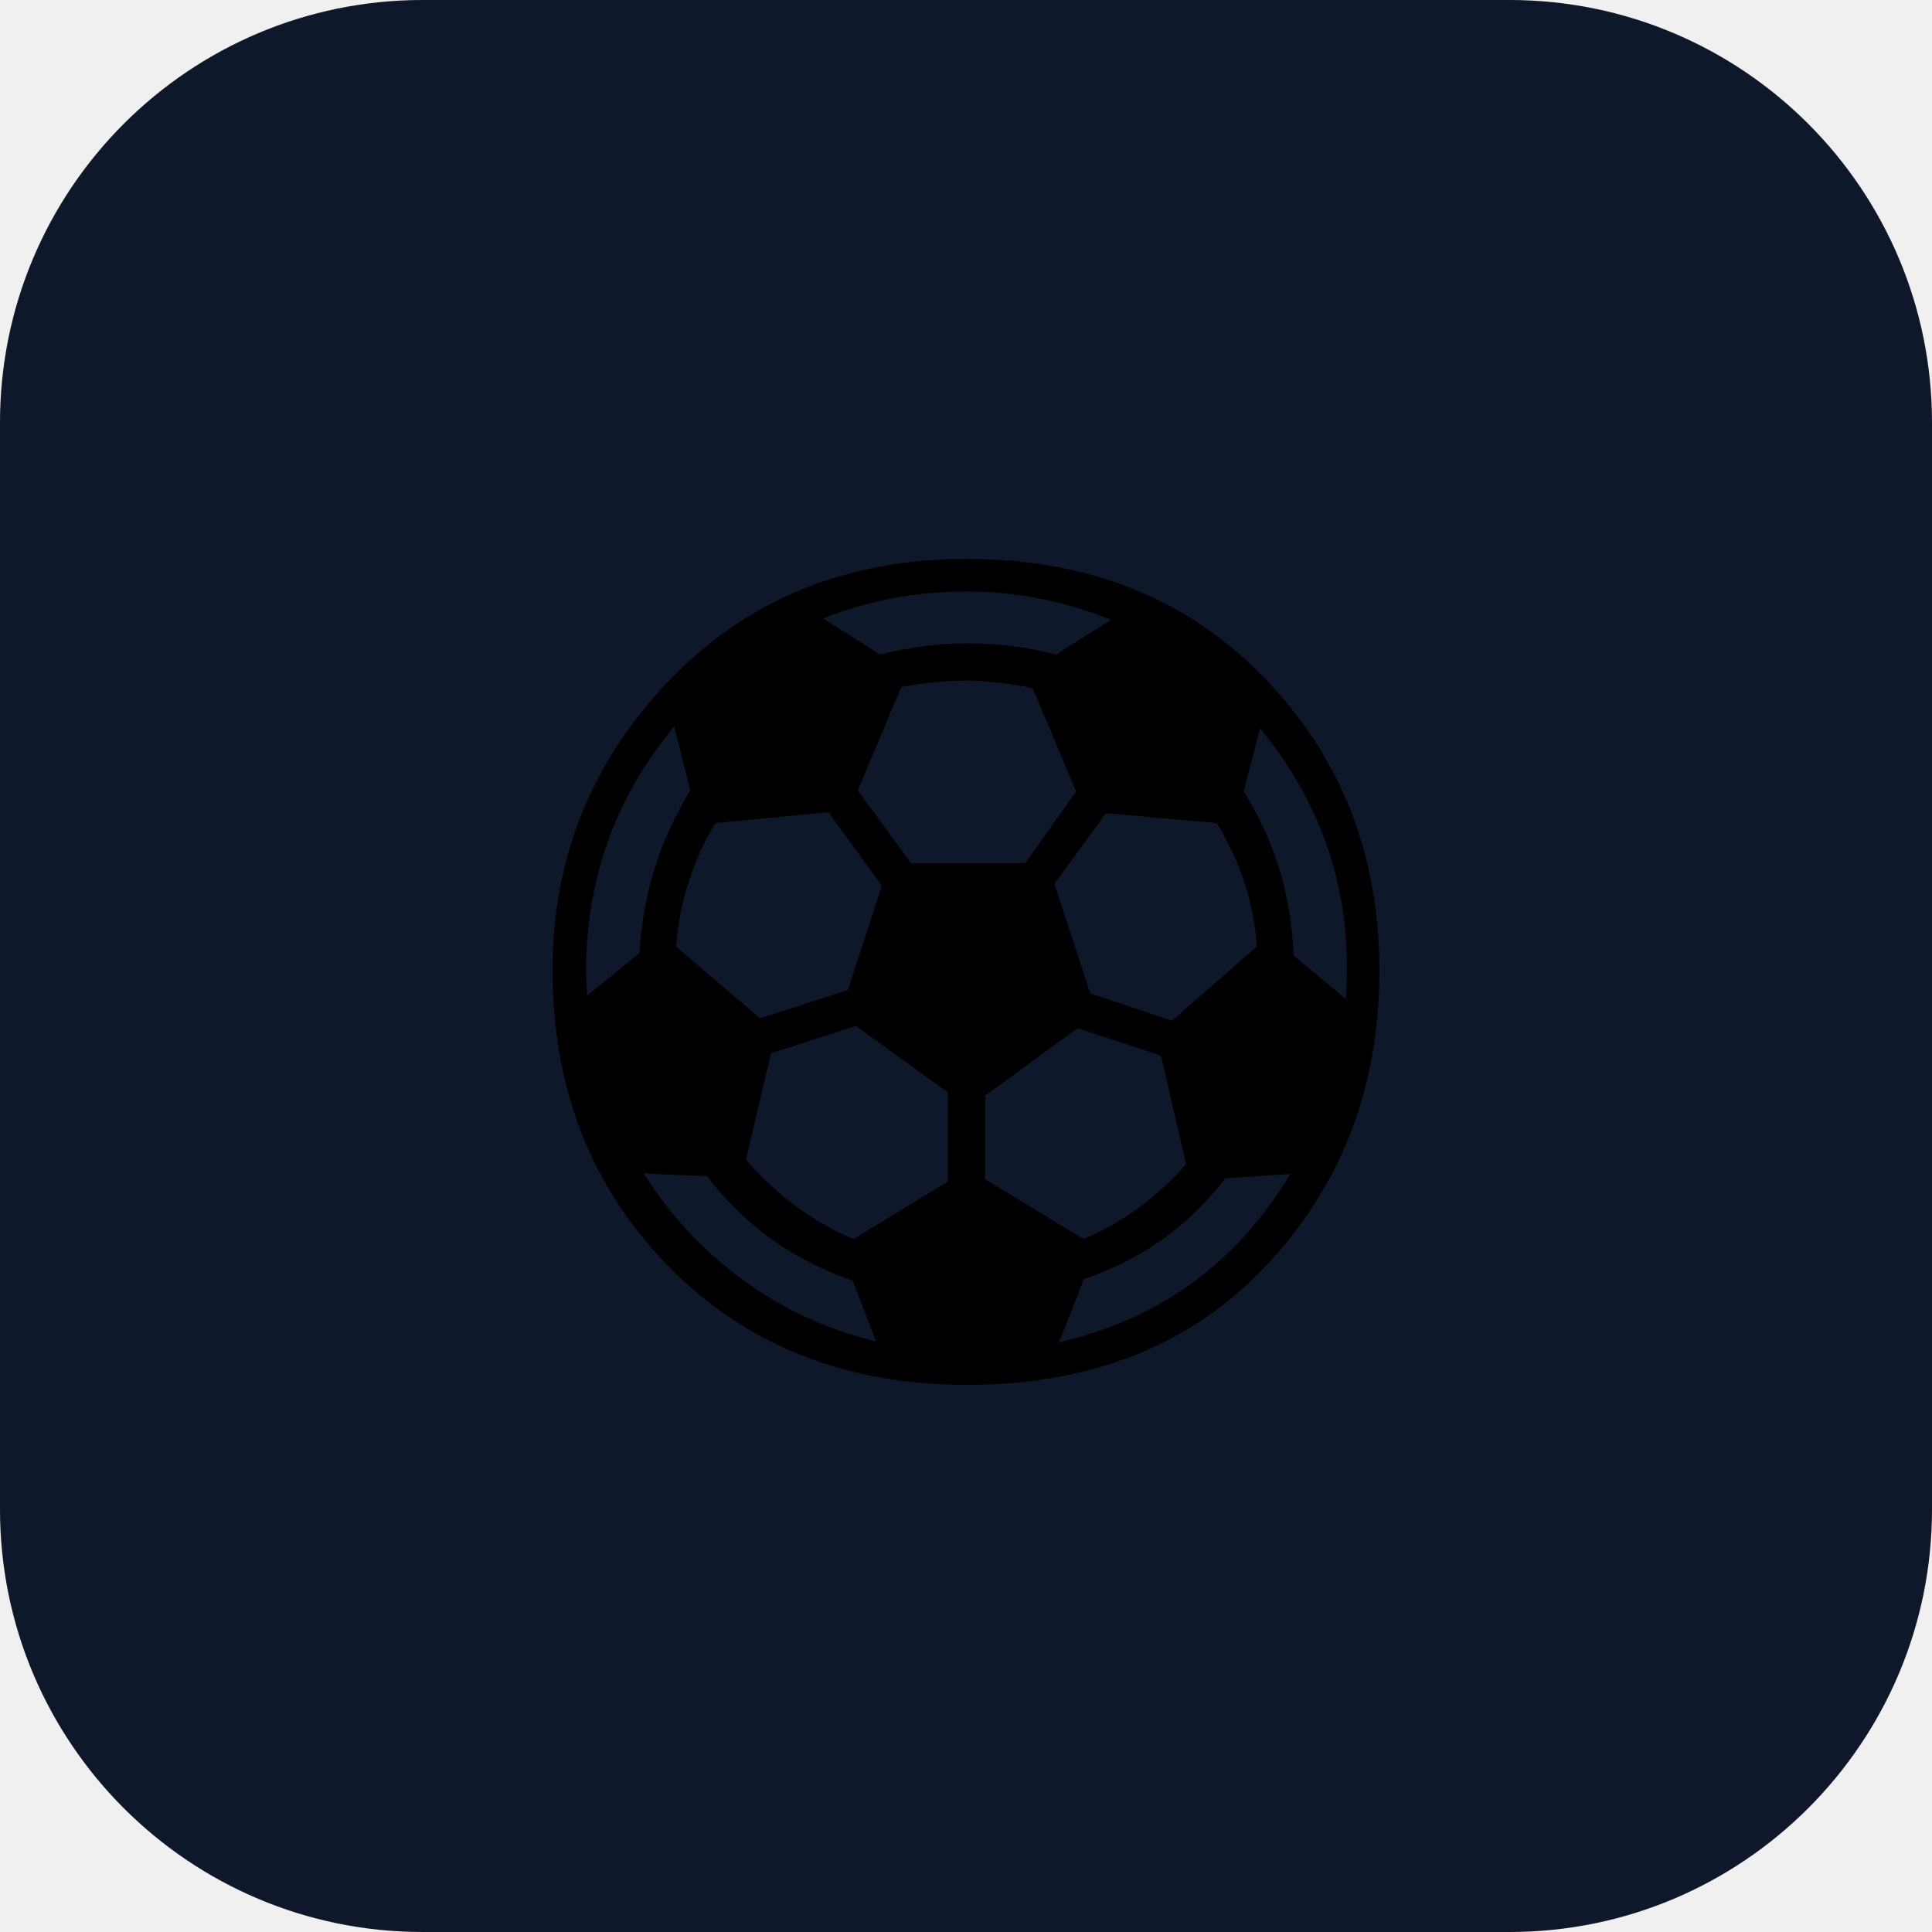
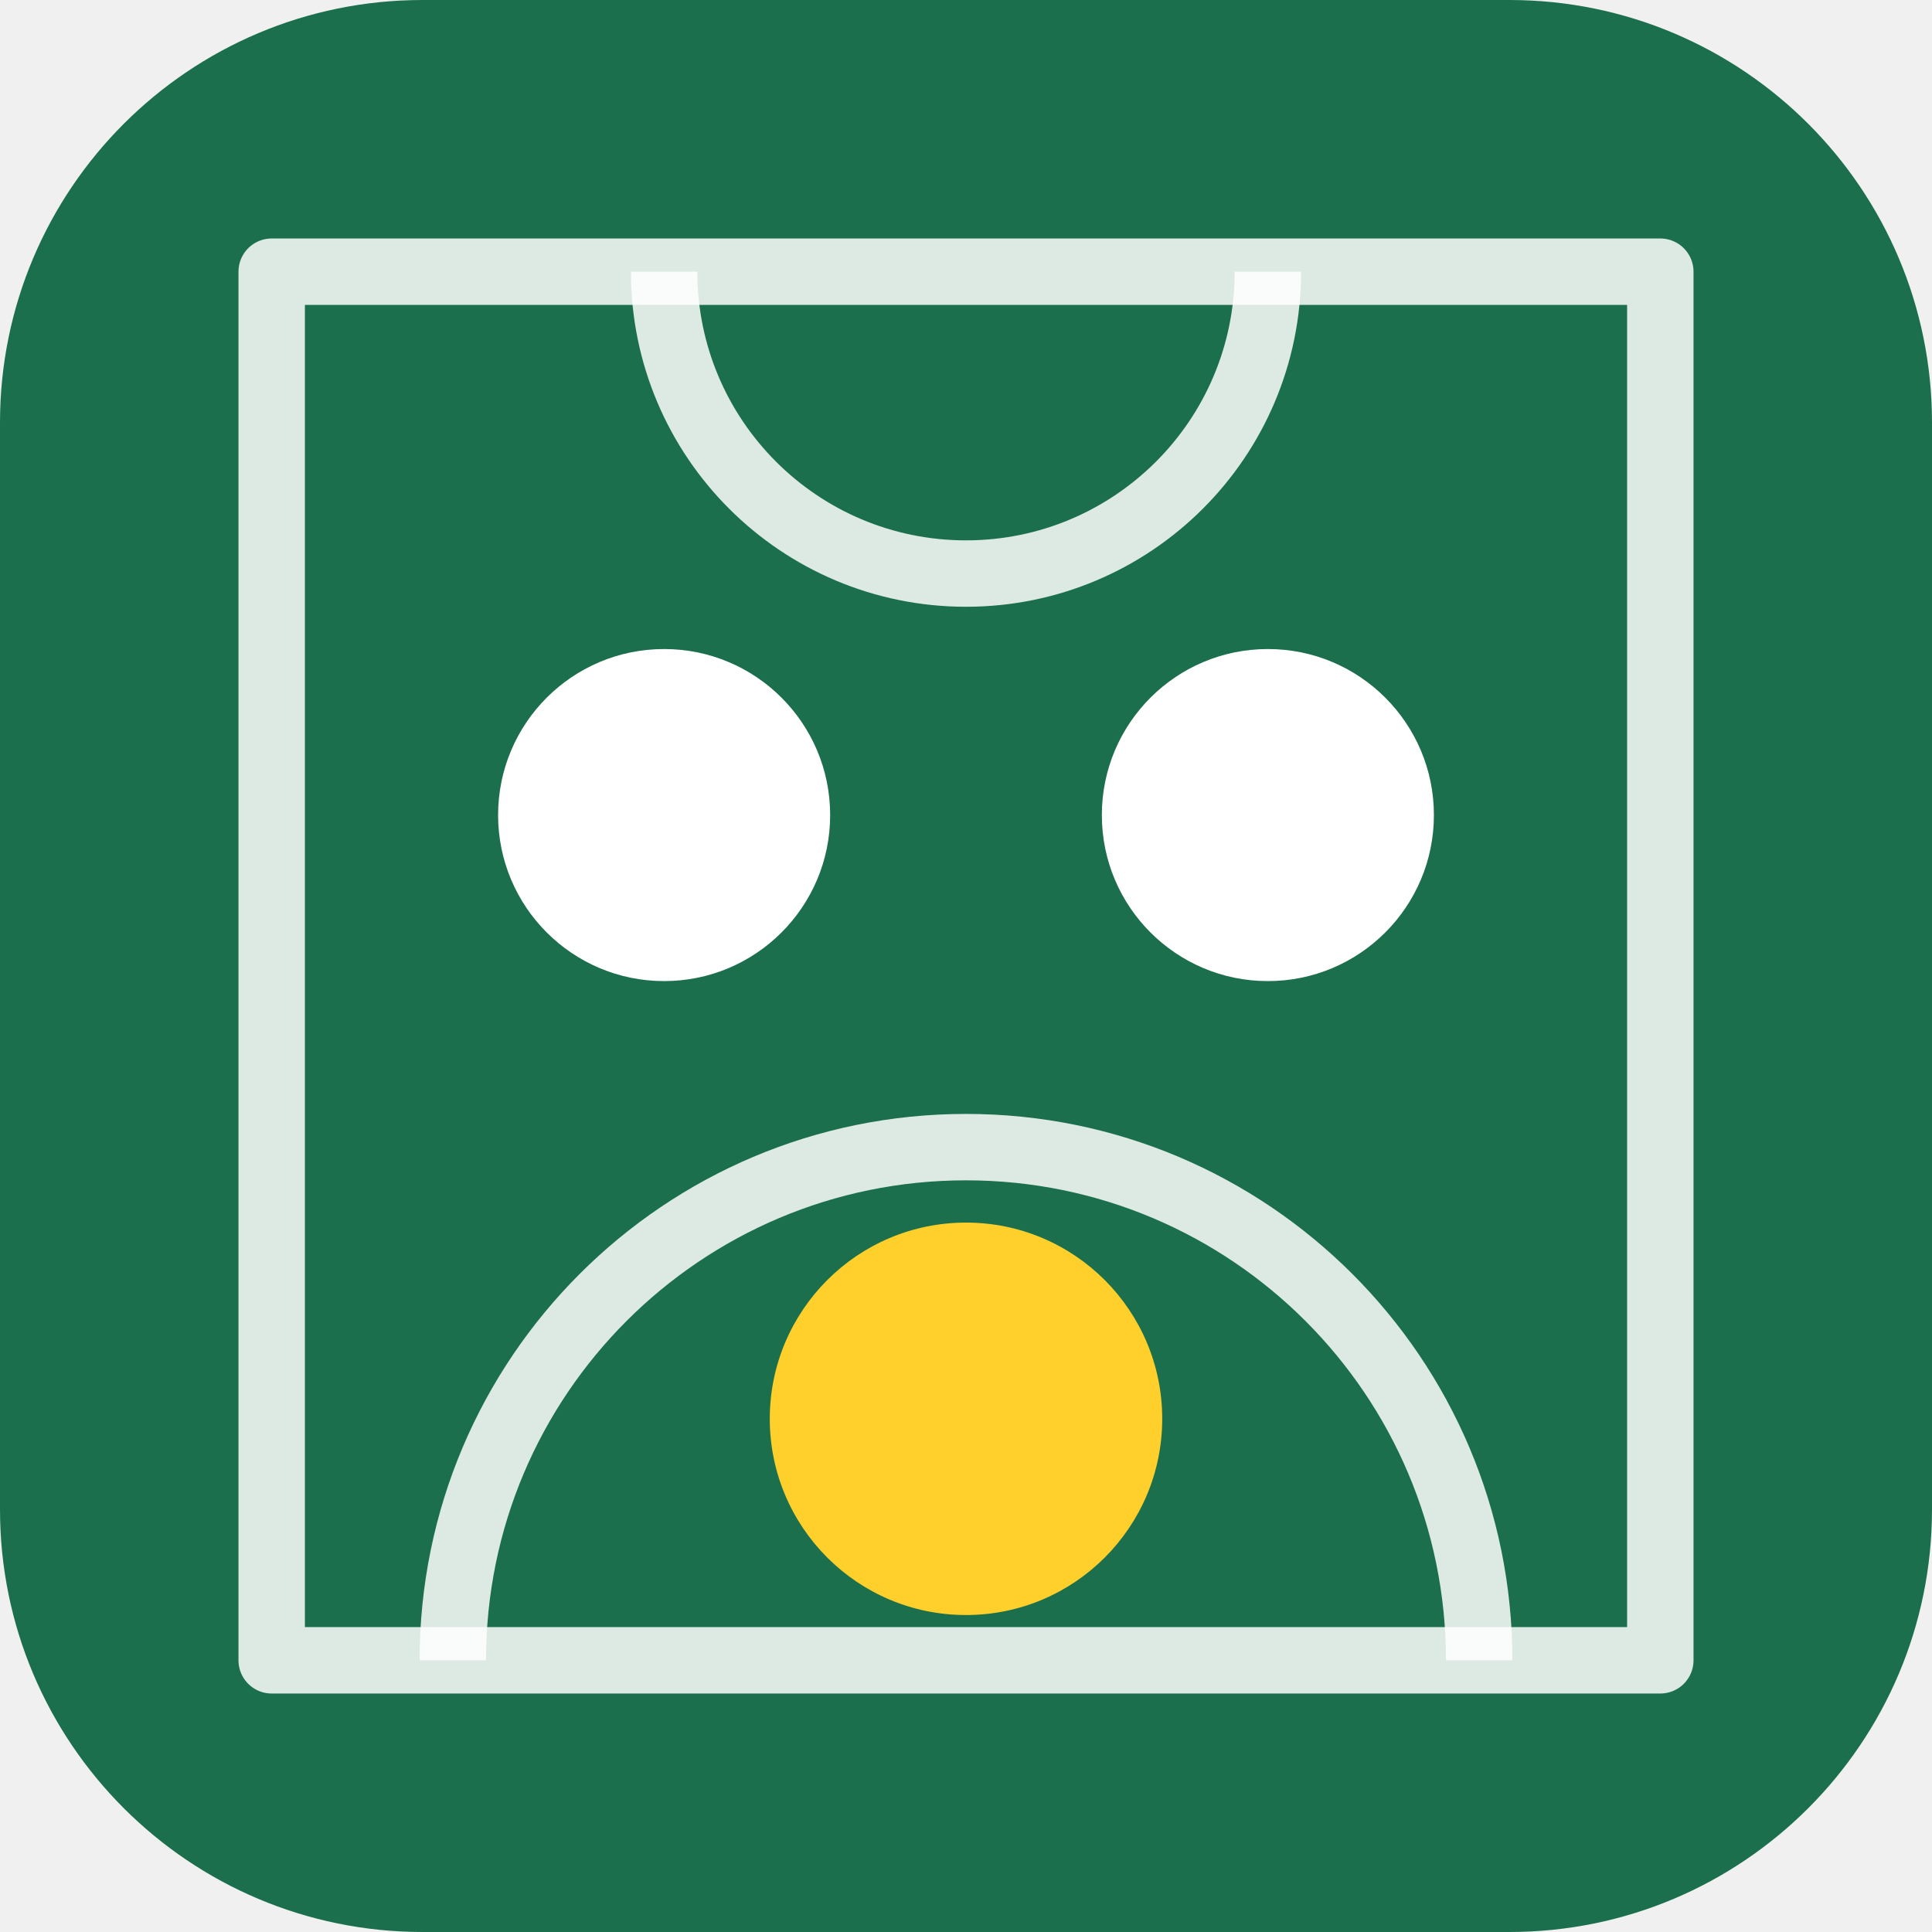
<svg xmlns="http://www.w3.org/2000/svg" viewBox="0 0 64 64">
-   <rect width="64" height="64" rx="14" fill="#0f172a" />
-   <text x="32" y="44" text-anchor="middle" font-size="36">⚽</text>
+   <rect width="64" height="64" rx="14" fill="#1b6f4d" />
+   <g fill="none" stroke="#fff" stroke-opacity=".85" stroke-width="2.2" stroke-linejoin="round">
+     <path d="M9 9h46v46H9z" />
+     <path d="M22 9a10 10 0 0 0 20 0" />
+     <path d="M15 55a17 17 0 0 1 17-17 17 17 0 0 1 17 17" />
+   </g>
+   <circle cx="22" cy="27" r="5.5" fill="#fff" />
+   <circle cx="42" cy="27" r="5.5" fill="#fff" />
+   <circle cx="32" cy="47" r="6.5" fill="#ffd02b" />
</svg>
